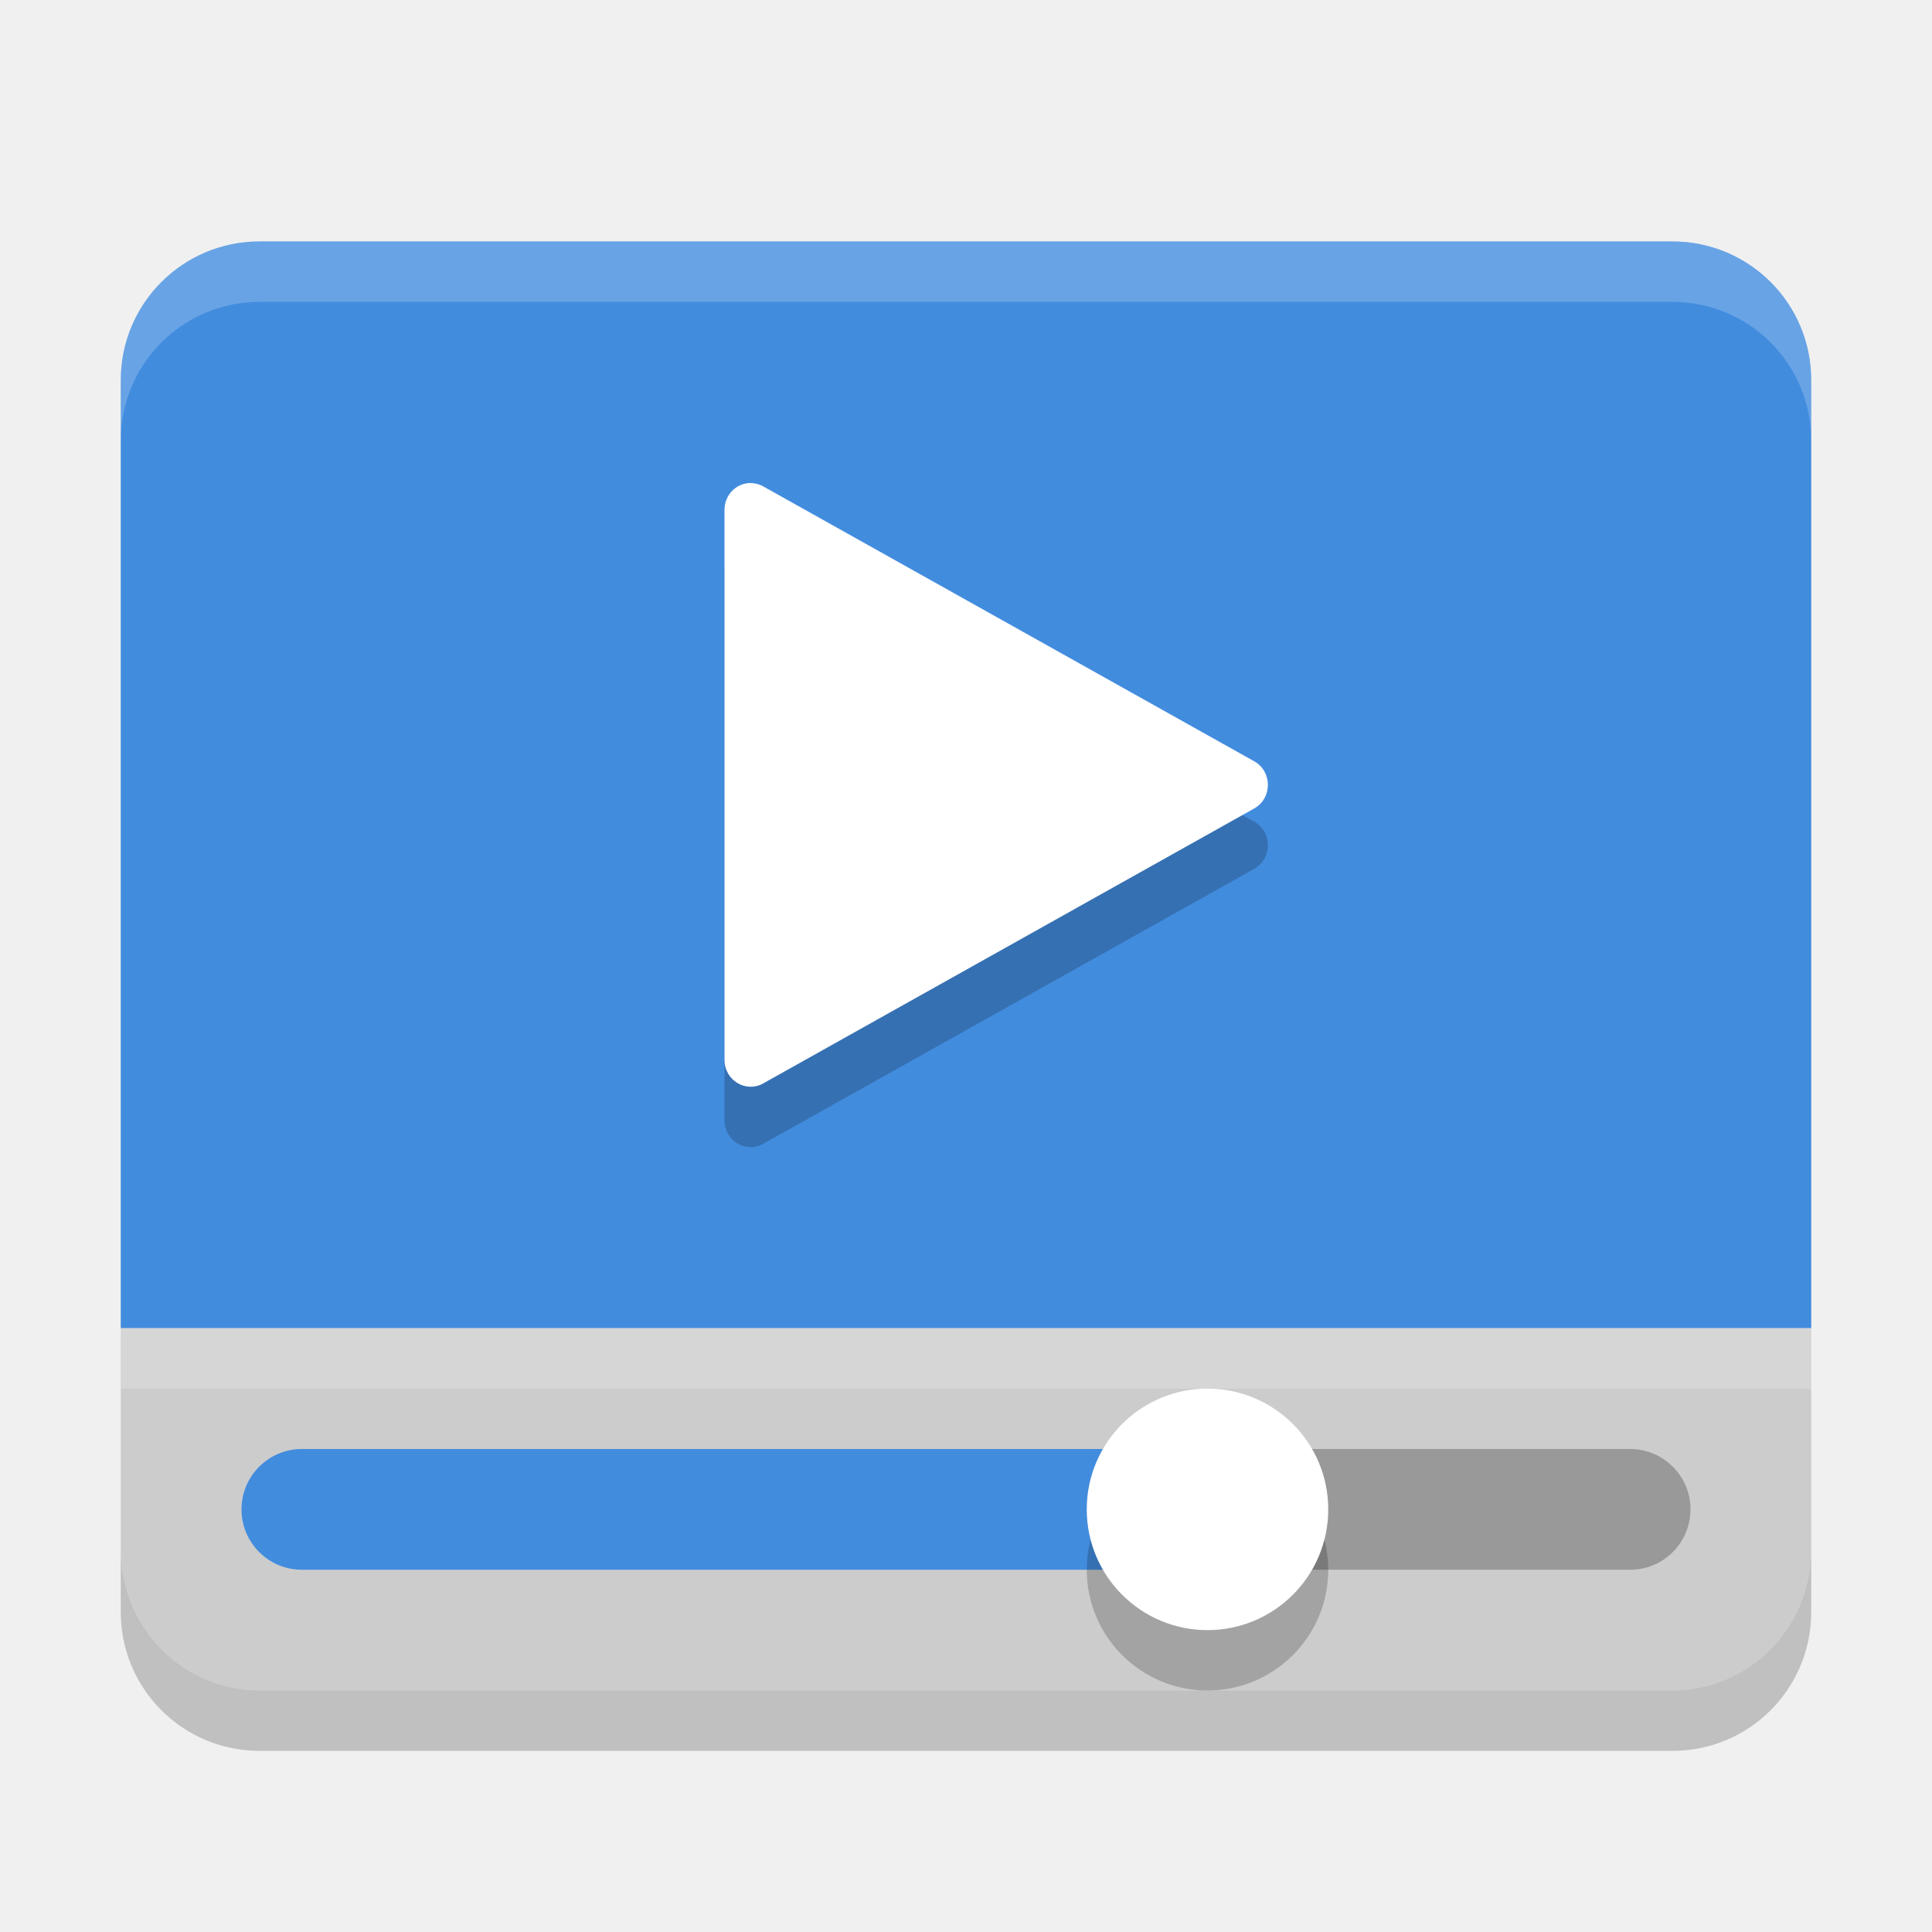
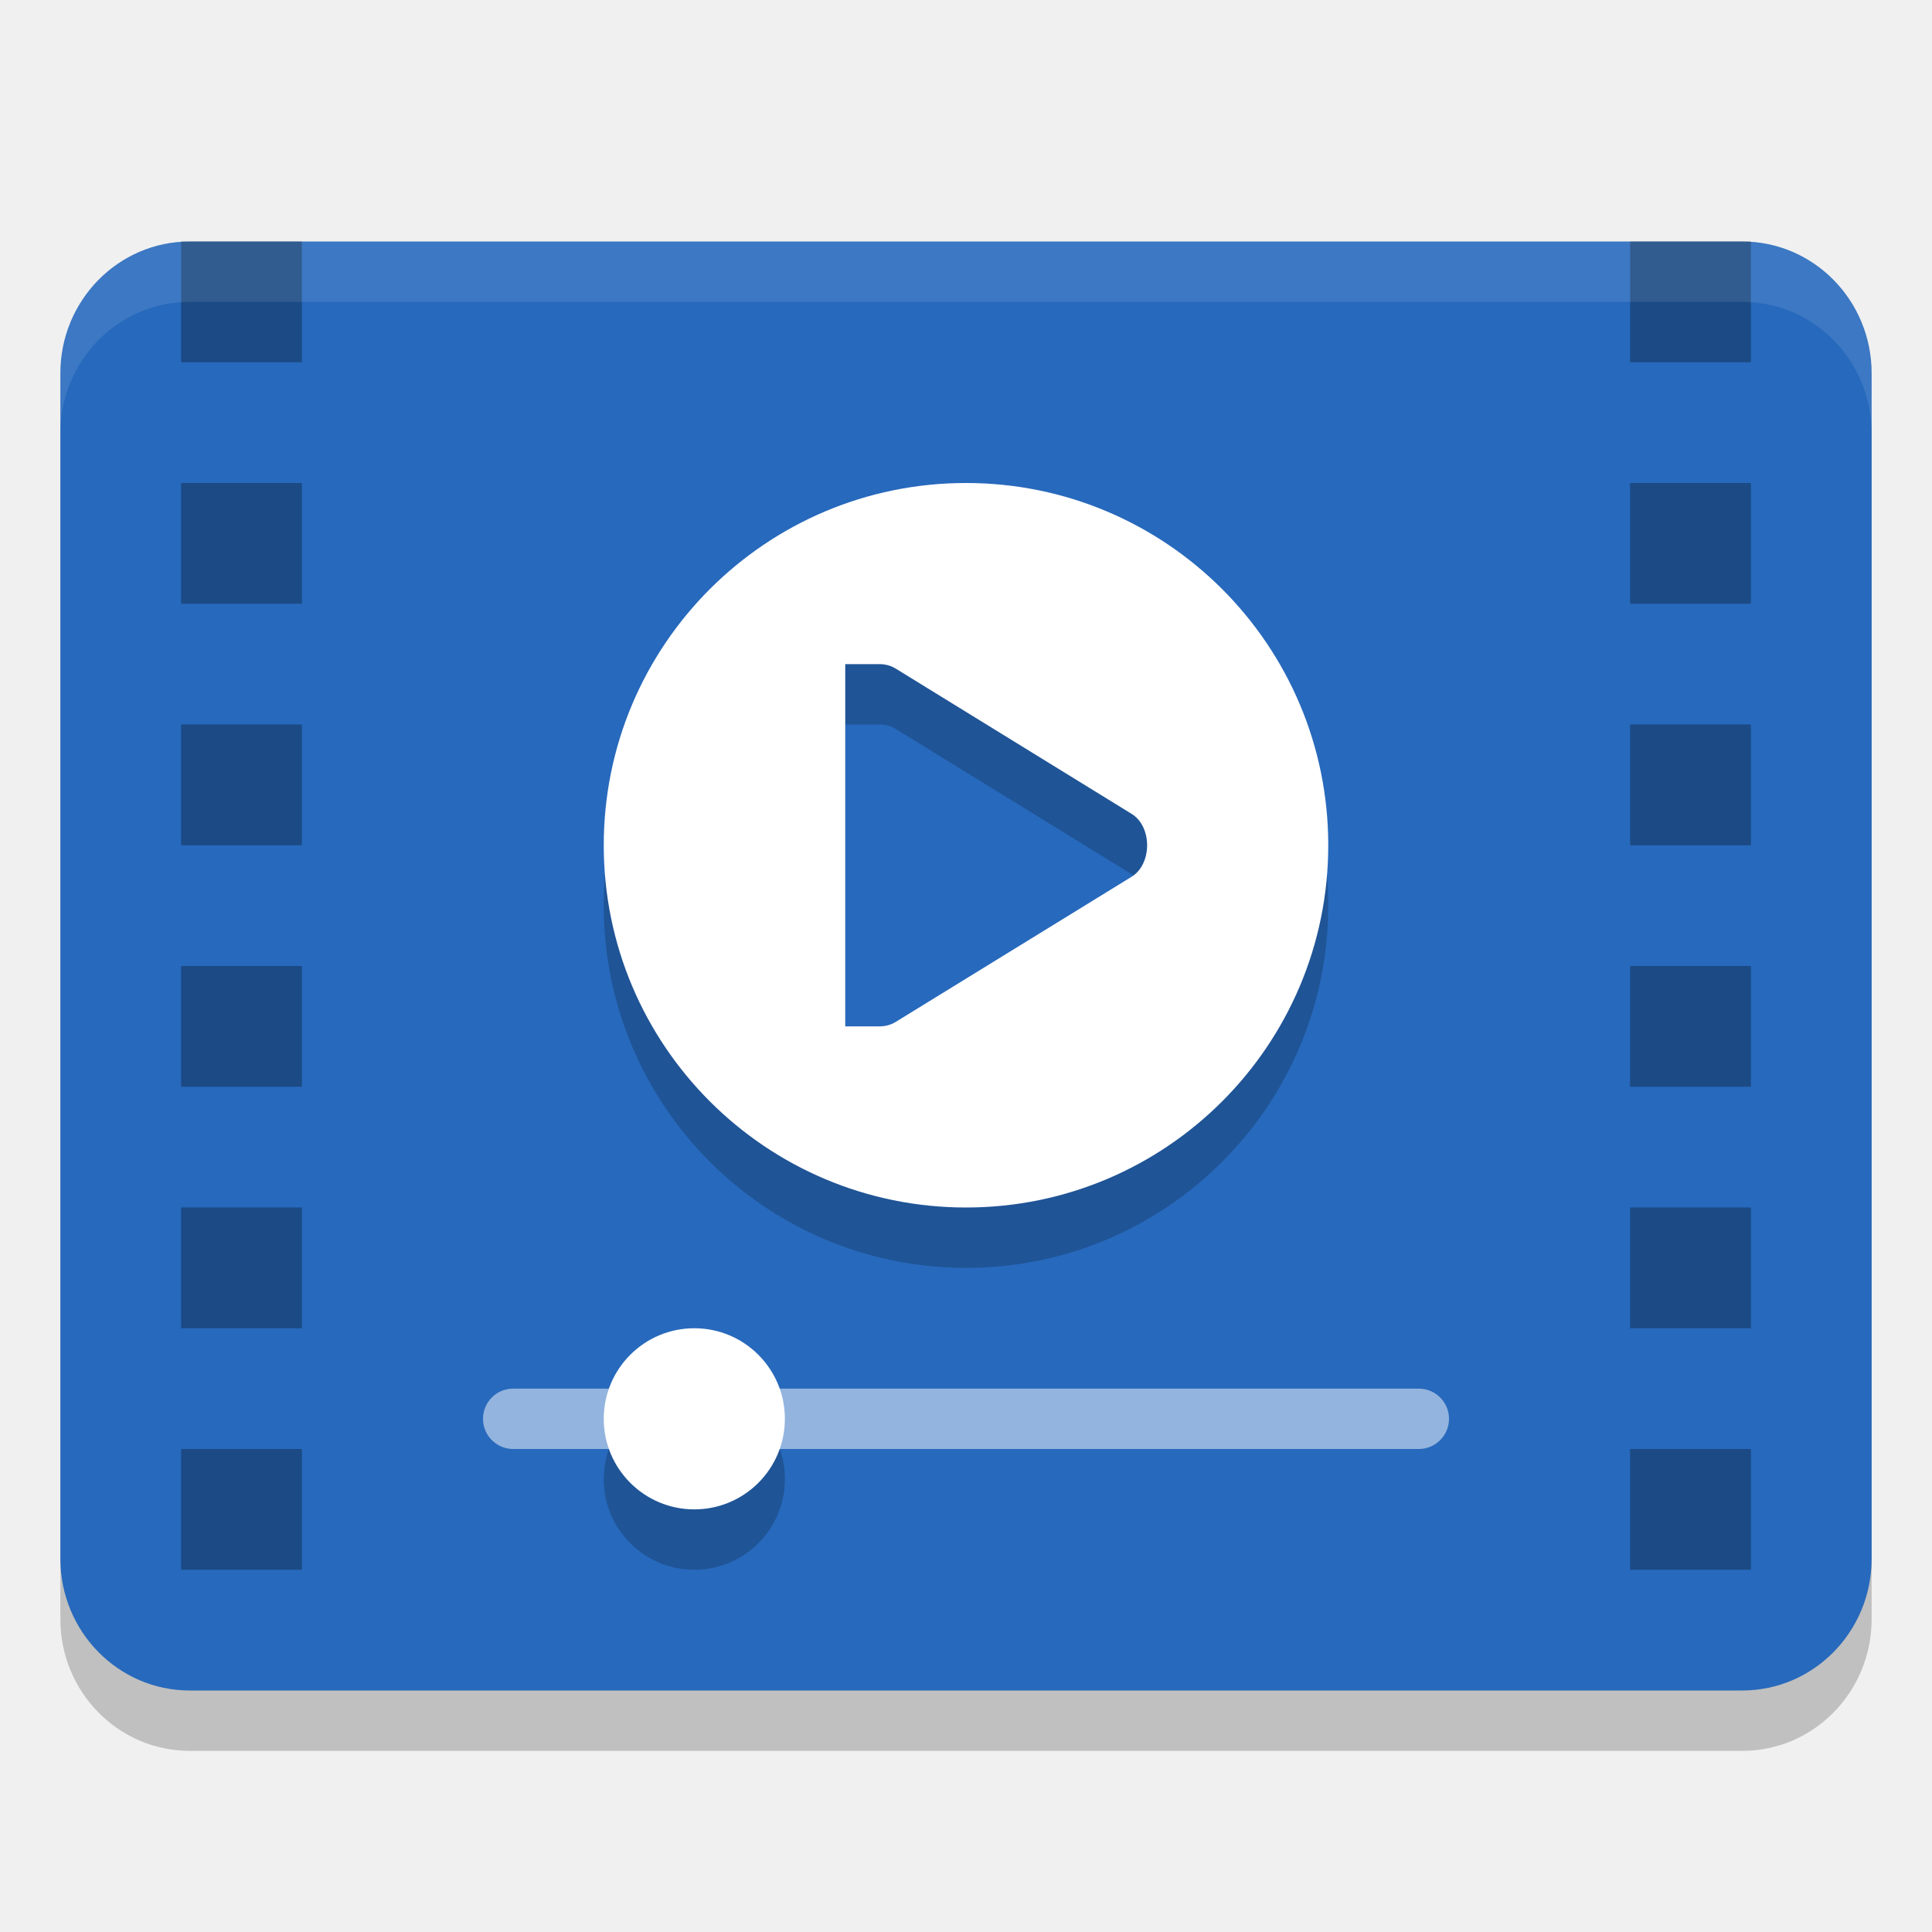
- <svg xmlns="http://www.w3.org/2000/svg" width="32" height="32" version="1">
-   <path d="m4.301 3.999c-1.274 0-2.301 1.027-2.301 2.301v15.7h28v-15.7c0-1.274-1.027-2.301-2.301-2.301h-23.398z" style="fill:#428cde" />
-   <path d="M 4.301,28 C 3.027,28 2,26.978 2,25.71 V 22 h 28 v 3.71 C 30,26.978 28.973,28 27.699,28 Z" style="fill:#cccccc" />
-   <rect x="20" y="24" width="8" height="2" ry="1" style="fill:#999999" />
-   <rect x="4" y="24" width="16" height="2" ry="1" style="fill:#428cde" />
-   <circle cx="20" cy="26" r="2" style="opacity:.2" />
-   <circle cx="20" cy="25" r="2" style="fill:#ffffff" />
-   <rect x="2" y="22" width="28" height="1" style="fill:#ffffff;opacity:.2" />
-   <path d="m12.433 9c-0.239-1.3e-4 -0.433 0.199-0.433 0.445v9.11c-7.8e-5 0.338 0.353 0.552 0.641 0.39l8.134-4.555c0.3-0.169 0.3-0.611 0-0.78l-7.321-4.099-0.813-0.455c-0.064-0.036-0.135-0.055-0.208-0.055z" style="opacity:.2" />
-   <path d="m12.433 8c-0.239-1.3e-4 -0.433 0.199-0.433 0.445v9.11c-7.8e-5 0.338 0.353 0.552 0.641 0.39l8.134-4.555c0.3-0.169 0.3-0.611 0-0.78l-7.321-4.099-0.813-0.455c-0.064-0.036-0.135-0.055-0.208-0.055z" style="fill:#ffffff" />
-   <path d="m2 25.699v1c0 1.274 1.027 2.301 2.301 2.301h23.398c1.274 0 2.301-1.027 2.301-2.301v-1c0 1.274-1.027 2.301-2.301 2.301h-23.398c-1.274 0-2.301-1.027-2.301-2.301z" opacity=".2" />
-   <path d="M 4.301 4 C 3.027 4 2 5.027 2 6.301 L 2 7.301 C 2 6.027 3.027 5 4.301 5 L 27.699 5 C 28.973 5 30 6.027 30 7.301 L 30 6.301 C 30 5.027 28.973 4 27.699 4 L 4.301 4 z " style="fill:#ffffff;opacity:.2" />
+ <svg xmlns="http://www.w3.org/2000/svg" width="32" height="32" version="1.0" viewBox="0 0 32 32" style="enable-background:new">
+   <rect style="opacity:0.2;stroke:#000000;stroke-width:0;stroke-linecap:round;stroke-linejoin:round" width="30" height="24" x="1" y="5" rx="2.143" ry="2.182" />
+   <rect width="30" height="24" x="1" y="4" rx="2.143" ry="2.182" style="fill:#2769bc;stroke:#000000;stroke-width:0;stroke-linecap:round;stroke-linejoin:round" />
+   <path style="opacity:0.2" d="m 16,9 a 6,6 0 0 0 -6,6 6,6 0 0 0 6,6 6,6 0 0 0 6,-6 6,6 0 0 0 -6,-6 z m -2,3 h 0.506 0.053 c 0.098,-9e-4 0.192,0.022 0.277,0.074 l 3.902,2.402 C 18.911,14.58 19,14.789 19,15 c 0,0.211 -0.089,0.422 -0.262,0.525 l -3.902,2.4 C 14.751,17.978 14.656,18.001 14.559,18 H 14.506 14 Z" />
+   <path d="M 16 8 A 6 6 0 0 0 10 14 A 6 6 0 0 0 16 20 A 6 6 0 0 0 22 14 A 6 6 0 0 0 16 8 z M 14 11 L 14.506 11 L 14.559 11 C 14.656 10.999 14.751 11.022 14.836 11.074 L 18.738 13.477 C 18.911 13.58 19 13.789 19 14 C 19 14.211 18.911 14.422 18.738 14.525 L 14.836 16.926 C 14.751 16.978 14.656 17.001 14.559 17 L 14.506 17 L 14 17 L 14 11 z" style="fill:#ffffff" />
+   <rect style="opacity:0.5;fill:#ffffff" width="16" height="1" x="8" y="23" rx=".5" ry=".5" />
+   <rect width="3" height="3" x="10" y="23" rx="1.5" ry="1.5" style="opacity:0.2" />
+   <rect style="fill:#ffffff" width="3" height="3" x="10" y="22" rx="1.5" ry="1.5" />
+   <path d="M 3 4 L 3 6 L 5 6 L 5 4 L 3 4 z M 27 4 L 27 6 L 29 6 L 29 4 L 27 4 z M 3 8 L 3 10 L 5 10 L 5 8 L 3 8 z M 27 8 L 27 10 L 29 10 L 29 8 L 27 8 z M 3 12 L 3 14 L 5 14 L 5 12 L 3 12 z M 27 12 L 27 14 L 29 14 L 29 12 L 27 12 z M 3 16 L 3 18 L 5 18 L 5 16 L 3 16 z M 27 16 L 27 18 L 29 18 L 29 16 L 27 16 z M 3 20 L 3 22 L 5 22 L 5 20 L 3 20 z M 27 20 L 27 22 L 29 22 L 29 20 L 27 20 z M 3 24 L 3 26 L 5 26 L 5 24 L 3 24 z M 27 24 L 27 26 L 29 26 L 29 24 L 27 24 z" style="opacity:0.3;stroke:#000000;stroke-width:0;stroke-linecap:round;stroke-linejoin:round" />
+   <path d="M 3.143 4 C 1.955 4 1 4.973 1 6.182 L 1 7.182 C 1 5.973 1.955 5 3.143 5 L 28.857 5 C 30.045 5 31 5.973 31 7.182 L 31 6.182 C 31 4.973 30.045 4 28.857 4 L 3.143 4 z" style="opacity:0.1;fill:#ffffff;stroke:#000000;stroke-width:0;stroke-linecap:round;stroke-linejoin:round" />
</svg>
